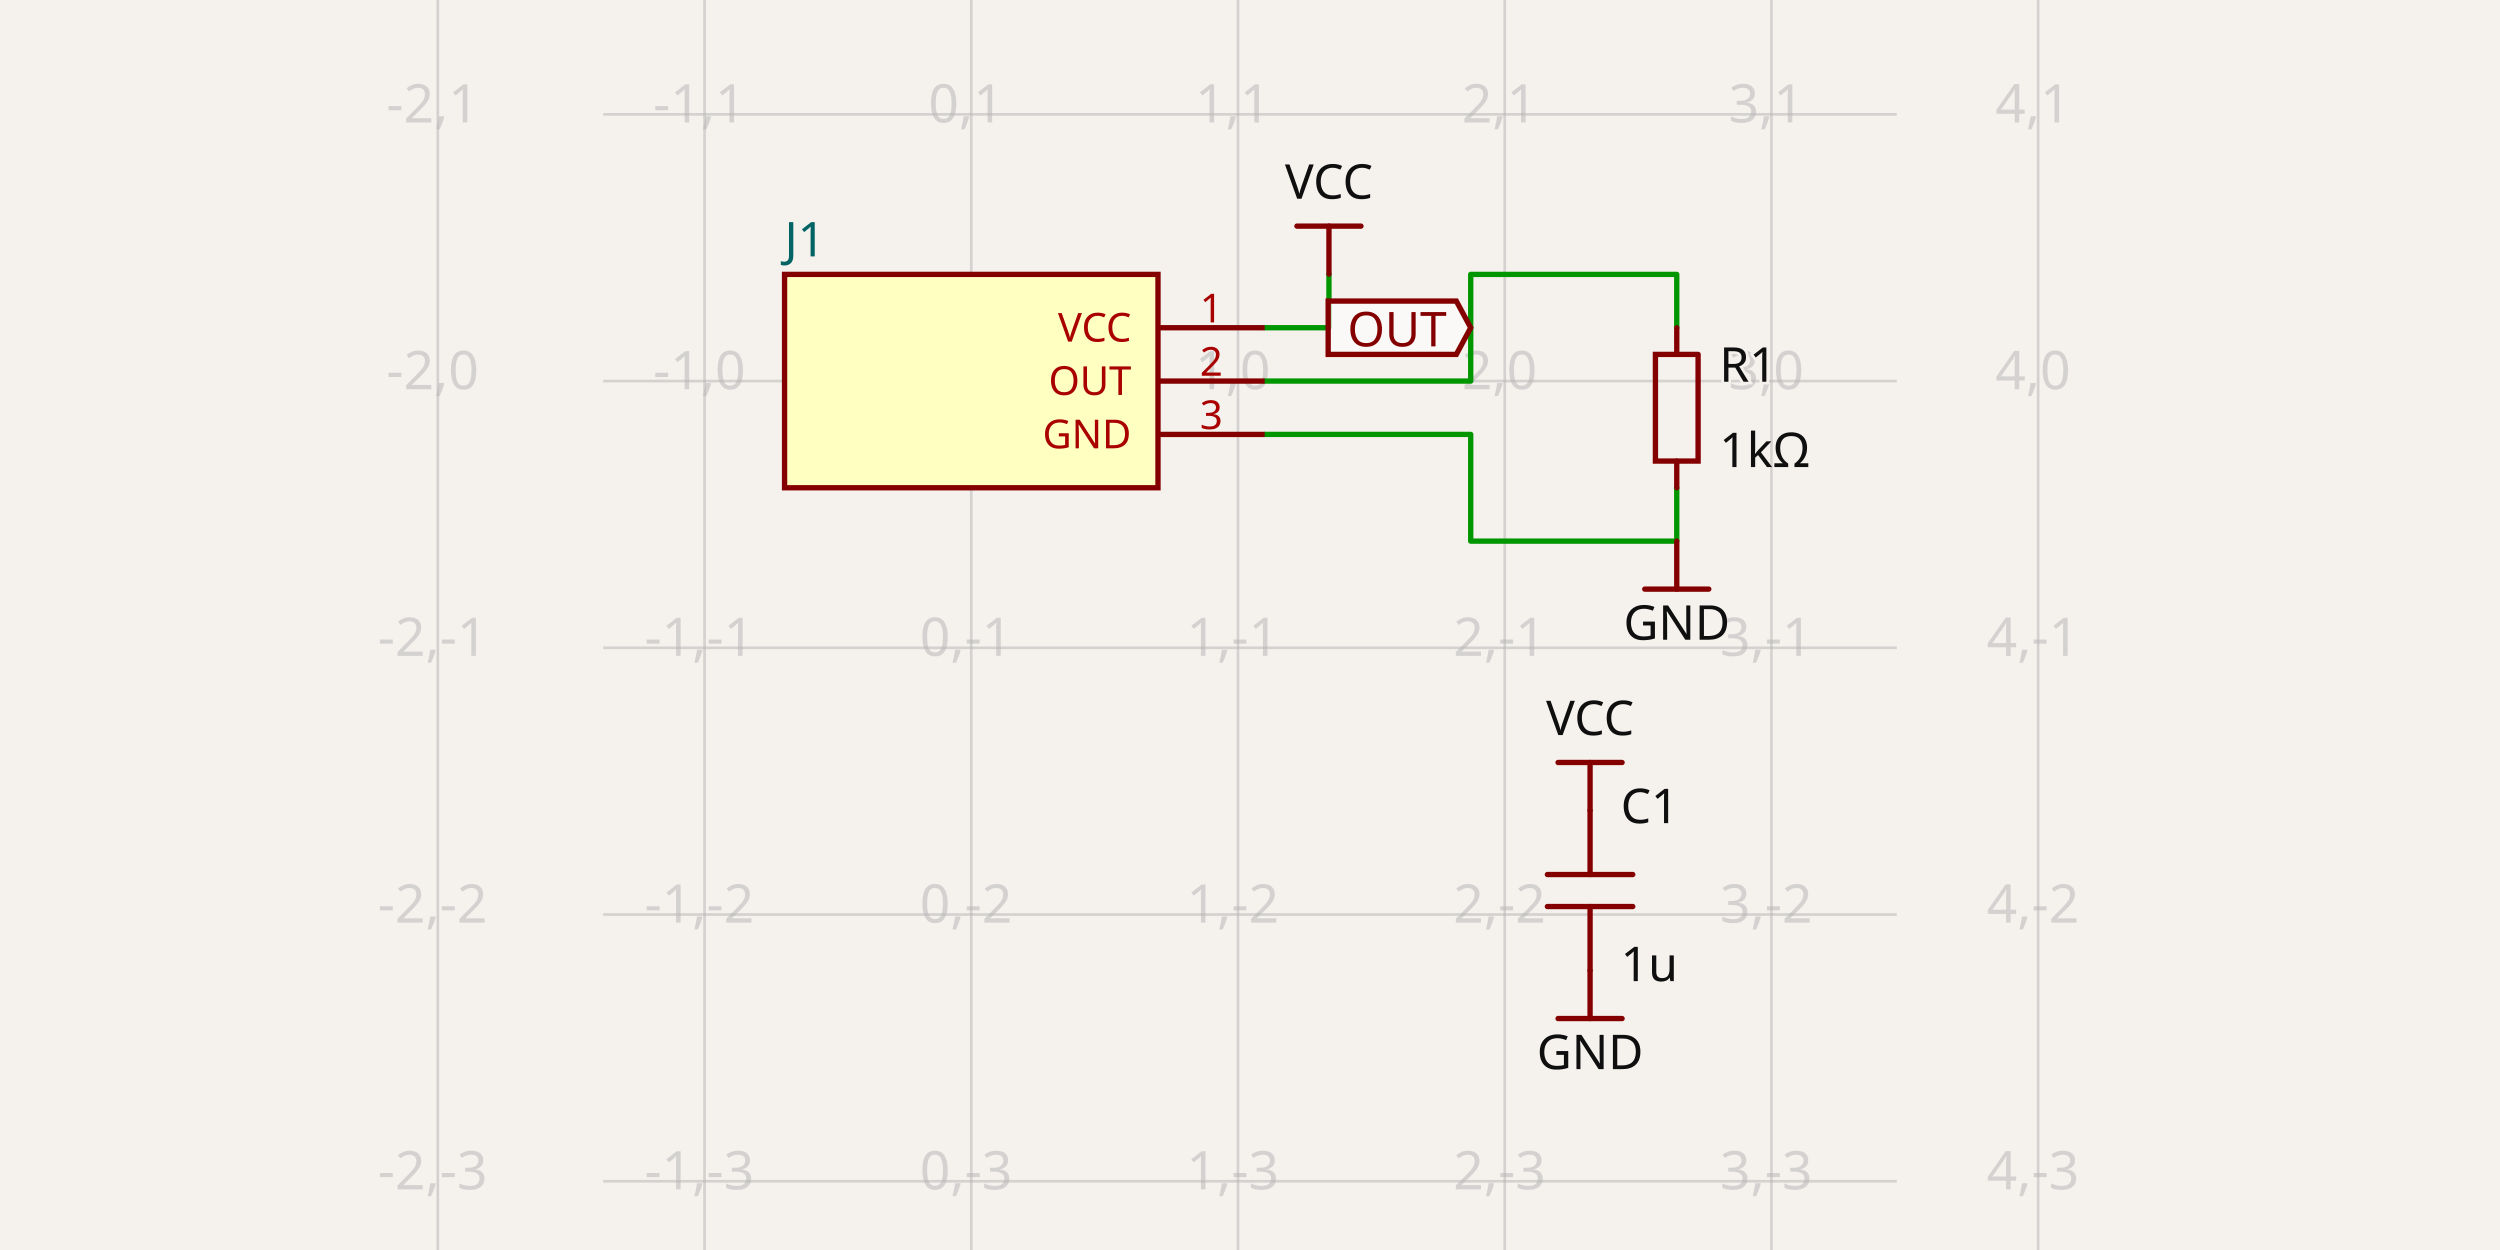
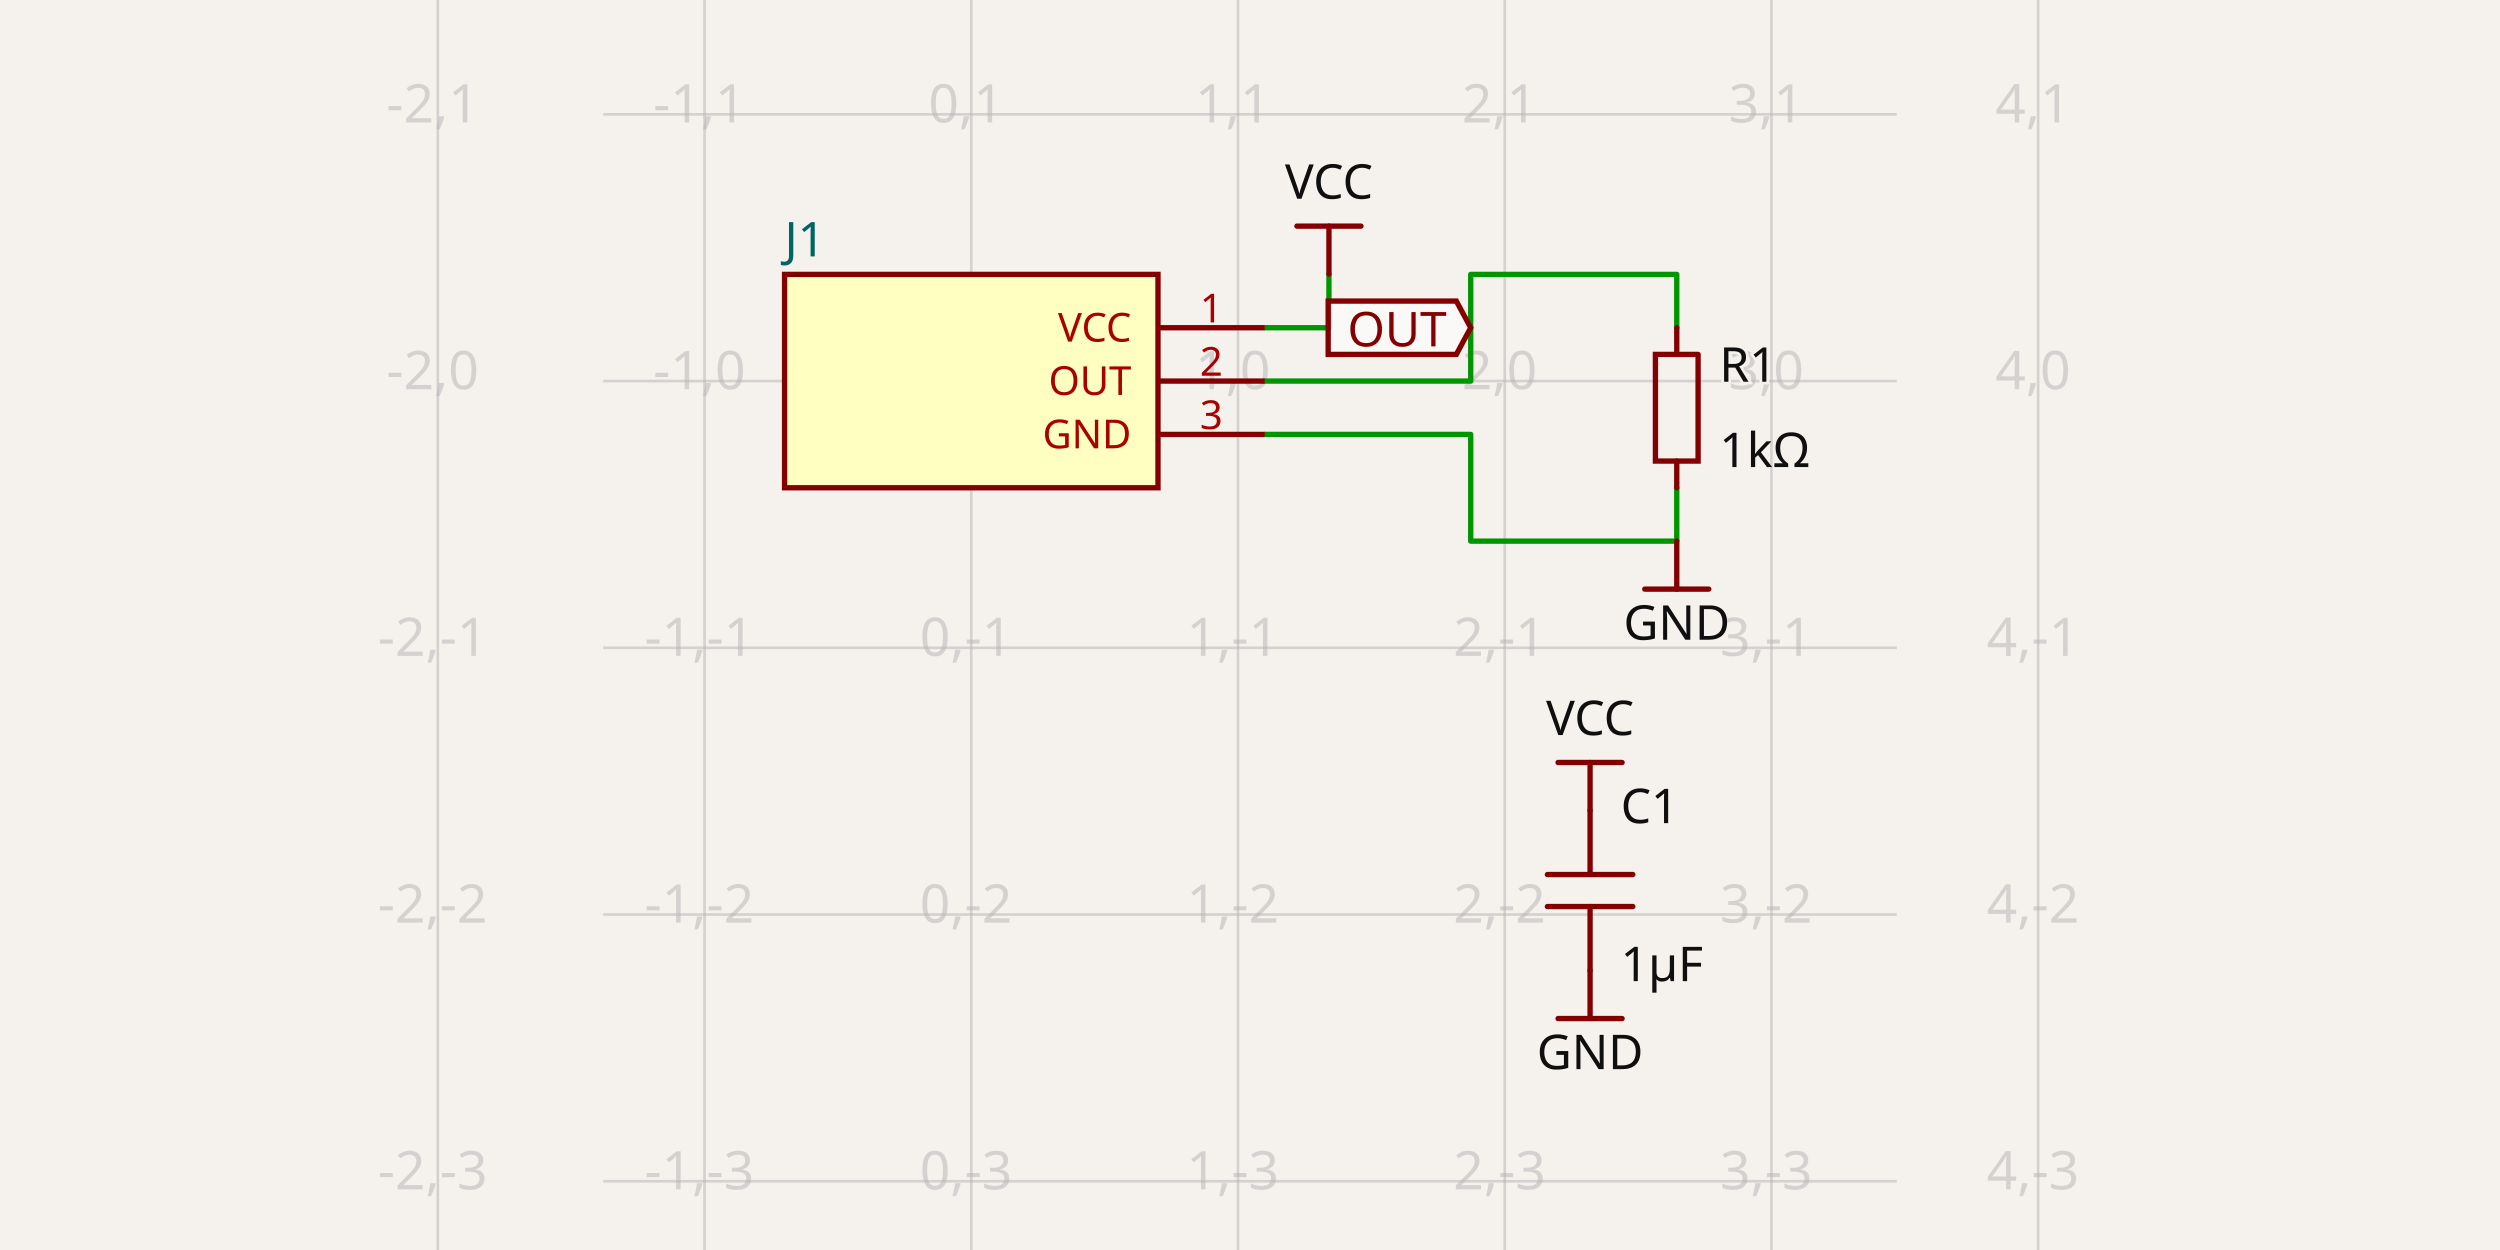
- <svg xmlns="http://www.w3.org/2000/svg" class="tscircuit-schematic" width="1200" height="600" style="background-color: rgb(245, 241, 237)" data-real-to-screen-transform="matrix(128.0282231105,0,0,-128.0282231105,466.2105068495,182.9181899654)" data-software-used-string="@tscircuit/core@0.0.1426">
+ <svg xmlns="http://www.w3.org/2000/svg" class="tscircuit-schematic" width="1200" height="600" style="background-color: rgb(245, 241, 237)" data-real-to-screen-transform="matrix(128.0282231105,0,0,-128.0282231105,466.2105068495,182.9181899654)" data-software-used-string="@tscircuit/core@0.0.1552">
  <style>
              .boundary { fill: rgb(245, 241, 237); }
              .schematic-boundary { fill: none; stroke: #fff; }
              .component { fill: none; stroke: rgb(132, 0, 0); }
              .chip { fill: rgb(255, 255, 194); stroke: rgb(132, 0, 0); }
              .component-pin { fill: none; stroke: rgb(132, 0, 0); }
              .text { font-family: sans-serif; fill: rgb(0, 150, 0); }
              .pin-number { fill: rgb(169, 0, 0); }
              .port-label { fill: rgb(0, 100, 100); }
              .component-name { fill: rgb(0, 100, 100); }
              
            </style>
  <rect class="boundary" x="0" y="0" width="1200" height="600" />
  <g class="grid sch-grid">
    <line x1="210.154" y1="600" x2="210.154" y2="-8.384404281969182e-12" stroke="rgb(181, 181, 181)" stroke-width="1.28" stroke-opacity="0.5" />
    <line x1="338.182" y1="600" x2="338.182" y2="-8.384404281969182e-12" stroke="rgb(181, 181, 181)" stroke-width="1.28" stroke-opacity="0.5" />
    <line x1="466.211" y1="600" x2="466.211" y2="-8.384404281969182e-12" stroke="rgb(181, 181, 181)" stroke-width="1.28" stroke-opacity="0.5" />
    <line x1="594.239" y1="600" x2="594.239" y2="-8.384404281969182e-12" stroke="rgb(181, 181, 181)" stroke-width="1.28" stroke-opacity="0.5" />
    <line x1="722.267" y1="600" x2="722.267" y2="-8.384404281969182e-12" stroke="rgb(181, 181, 181)" stroke-width="1.28" stroke-opacity="0.5" />
    <line x1="850.295" y1="600" x2="850.295" y2="-8.384404281969182e-12" stroke="rgb(181, 181, 181)" stroke-width="1.28" stroke-opacity="0.5" />
    <line x1="978.323" y1="600" x2="978.323" y2="-8.384404281969182e-12" stroke="rgb(181, 181, 181)" stroke-width="1.28" stroke-opacity="0.5" />
    <line x1="289.532" y1="695.031" x2="910.468" y2="695.031" stroke="rgb(181, 181, 181)" stroke-width="1.28" stroke-opacity="0.5" />
    <line x1="289.532" y1="567.003" x2="910.468" y2="567.003" stroke="rgb(181, 181, 181)" stroke-width="1.28" stroke-opacity="0.5" />
    <line x1="289.532" y1="438.975" x2="910.468" y2="438.975" stroke="rgb(181, 181, 181)" stroke-width="1.28" stroke-opacity="0.5" />
    <line x1="289.532" y1="310.946" x2="910.468" y2="310.946" stroke="rgb(181, 181, 181)" stroke-width="1.28" stroke-opacity="0.5" />
    <line x1="289.532" y1="182.918" x2="910.468" y2="182.918" stroke="rgb(181, 181, 181)" stroke-width="1.28" stroke-opacity="0.5" />
    <line x1="289.532" y1="54.89" x2="910.468" y2="54.89" stroke="rgb(181, 181, 181)" stroke-width="1.28" stroke-opacity="0.5" />
    <line x1="289.532" y1="-73.138" x2="910.468" y2="-73.138" stroke="rgb(181, 181, 181)" stroke-width="1.28" stroke-opacity="0.5" />
    <text x="207.654" y="690.031" fill="rgb(181, 181, 181)" font-size="25.606" fill-opacity="0.5" text-anchor="middle" dominant-baseline="middle" font-family="sans-serif">-2,-4</text>
    <text x="207.654" y="562.003" fill="rgb(181, 181, 181)" font-size="25.606" fill-opacity="0.5" text-anchor="middle" dominant-baseline="middle" font-family="sans-serif">-2,-3</text>
    <text x="207.654" y="433.975" fill="rgb(181, 181, 181)" font-size="25.606" fill-opacity="0.5" text-anchor="middle" dominant-baseline="middle" font-family="sans-serif">-2,-2</text>
    <text x="207.654" y="305.946" fill="rgb(181, 181, 181)" font-size="25.606" fill-opacity="0.5" text-anchor="middle" dominant-baseline="middle" font-family="sans-serif">-2,-1</text>
    <text x="207.654" y="177.918" fill="rgb(181, 181, 181)" font-size="25.606" fill-opacity="0.5" text-anchor="middle" dominant-baseline="middle" font-family="sans-serif">-2,0</text>
    <text x="207.654" y="49.89" fill="rgb(181, 181, 181)" font-size="25.606" fill-opacity="0.5" text-anchor="middle" dominant-baseline="middle" font-family="sans-serif">-2,1</text>
    <text x="207.654" y="-78.138" fill="rgb(181, 181, 181)" font-size="25.606" fill-opacity="0.5" text-anchor="middle" dominant-baseline="middle" font-family="sans-serif">-2,2</text>
    <text x="335.682" y="690.031" fill="rgb(181, 181, 181)" font-size="25.606" fill-opacity="0.5" text-anchor="middle" dominant-baseline="middle" font-family="sans-serif">-1,-4</text>
    <text x="335.682" y="562.003" fill="rgb(181, 181, 181)" font-size="25.606" fill-opacity="0.5" text-anchor="middle" dominant-baseline="middle" font-family="sans-serif">-1,-3</text>
    <text x="335.682" y="433.975" fill="rgb(181, 181, 181)" font-size="25.606" fill-opacity="0.5" text-anchor="middle" dominant-baseline="middle" font-family="sans-serif">-1,-2</text>
    <text x="335.682" y="305.946" fill="rgb(181, 181, 181)" font-size="25.606" fill-opacity="0.5" text-anchor="middle" dominant-baseline="middle" font-family="sans-serif">-1,-1</text>
    <text x="335.682" y="177.918" fill="rgb(181, 181, 181)" font-size="25.606" fill-opacity="0.5" text-anchor="middle" dominant-baseline="middle" font-family="sans-serif">-1,0</text>
    <text x="335.682" y="49.89" fill="rgb(181, 181, 181)" font-size="25.606" fill-opacity="0.5" text-anchor="middle" dominant-baseline="middle" font-family="sans-serif">-1,1</text>
    <text x="335.682" y="-78.138" fill="rgb(181, 181, 181)" font-size="25.606" fill-opacity="0.5" text-anchor="middle" dominant-baseline="middle" font-family="sans-serif">-1,2</text>
    <text x="463.711" y="690.031" fill="rgb(181, 181, 181)" font-size="25.606" fill-opacity="0.5" text-anchor="middle" dominant-baseline="middle" font-family="sans-serif">0,-4</text>
    <text x="463.711" y="562.003" fill="rgb(181, 181, 181)" font-size="25.606" fill-opacity="0.5" text-anchor="middle" dominant-baseline="middle" font-family="sans-serif">0,-3</text>
    <text x="463.711" y="433.975" fill="rgb(181, 181, 181)" font-size="25.606" fill-opacity="0.5" text-anchor="middle" dominant-baseline="middle" font-family="sans-serif">0,-2</text>
    <text x="463.711" y="305.946" fill="rgb(181, 181, 181)" font-size="25.606" fill-opacity="0.5" text-anchor="middle" dominant-baseline="middle" font-family="sans-serif">0,-1</text>
    <text x="463.711" y="177.918" fill="rgb(181, 181, 181)" font-size="25.606" fill-opacity="0.5" text-anchor="middle" dominant-baseline="middle" font-family="sans-serif">0,0</text>
    <text x="463.711" y="49.89" fill="rgb(181, 181, 181)" font-size="25.606" fill-opacity="0.5" text-anchor="middle" dominant-baseline="middle" font-family="sans-serif">0,1</text>
    <text x="463.711" y="-78.138" fill="rgb(181, 181, 181)" font-size="25.606" fill-opacity="0.5" text-anchor="middle" dominant-baseline="middle" font-family="sans-serif">0,2</text>
    <text x="591.739" y="690.031" fill="rgb(181, 181, 181)" font-size="25.606" fill-opacity="0.5" text-anchor="middle" dominant-baseline="middle" font-family="sans-serif">1,-4</text>
    <text x="591.739" y="562.003" fill="rgb(181, 181, 181)" font-size="25.606" fill-opacity="0.5" text-anchor="middle" dominant-baseline="middle" font-family="sans-serif">1,-3</text>
    <text x="591.739" y="433.975" fill="rgb(181, 181, 181)" font-size="25.606" fill-opacity="0.5" text-anchor="middle" dominant-baseline="middle" font-family="sans-serif">1,-2</text>
    <text x="591.739" y="305.946" fill="rgb(181, 181, 181)" font-size="25.606" fill-opacity="0.5" text-anchor="middle" dominant-baseline="middle" font-family="sans-serif">1,-1</text>
    <text x="591.739" y="177.918" fill="rgb(181, 181, 181)" font-size="25.606" fill-opacity="0.5" text-anchor="middle" dominant-baseline="middle" font-family="sans-serif">1,0</text>
    <text x="591.739" y="49.89" fill="rgb(181, 181, 181)" font-size="25.606" fill-opacity="0.5" text-anchor="middle" dominant-baseline="middle" font-family="sans-serif">1,1</text>
    <text x="591.739" y="-78.138" fill="rgb(181, 181, 181)" font-size="25.606" fill-opacity="0.5" text-anchor="middle" dominant-baseline="middle" font-family="sans-serif">1,2</text>
    <text x="719.767" y="690.031" fill="rgb(181, 181, 181)" font-size="25.606" fill-opacity="0.5" text-anchor="middle" dominant-baseline="middle" font-family="sans-serif">2,-4</text>
    <text x="719.767" y="562.003" fill="rgb(181, 181, 181)" font-size="25.606" fill-opacity="0.5" text-anchor="middle" dominant-baseline="middle" font-family="sans-serif">2,-3</text>
    <text x="719.767" y="433.975" fill="rgb(181, 181, 181)" font-size="25.606" fill-opacity="0.5" text-anchor="middle" dominant-baseline="middle" font-family="sans-serif">2,-2</text>
    <text x="719.767" y="305.946" fill="rgb(181, 181, 181)" font-size="25.606" fill-opacity="0.5" text-anchor="middle" dominant-baseline="middle" font-family="sans-serif">2,-1</text>
    <text x="719.767" y="177.918" fill="rgb(181, 181, 181)" font-size="25.606" fill-opacity="0.5" text-anchor="middle" dominant-baseline="middle" font-family="sans-serif">2,0</text>
    <text x="719.767" y="49.89" fill="rgb(181, 181, 181)" font-size="25.606" fill-opacity="0.5" text-anchor="middle" dominant-baseline="middle" font-family="sans-serif">2,1</text>
    <text x="719.767" y="-78.138" fill="rgb(181, 181, 181)" font-size="25.606" fill-opacity="0.5" text-anchor="middle" dominant-baseline="middle" font-family="sans-serif">2,2</text>
    <text x="847.795" y="690.031" fill="rgb(181, 181, 181)" font-size="25.606" fill-opacity="0.5" text-anchor="middle" dominant-baseline="middle" font-family="sans-serif">3,-4</text>
    <text x="847.795" y="562.003" fill="rgb(181, 181, 181)" font-size="25.606" fill-opacity="0.5" text-anchor="middle" dominant-baseline="middle" font-family="sans-serif">3,-3</text>
    <text x="847.795" y="433.975" fill="rgb(181, 181, 181)" font-size="25.606" fill-opacity="0.5" text-anchor="middle" dominant-baseline="middle" font-family="sans-serif">3,-2</text>
    <text x="847.795" y="305.946" fill="rgb(181, 181, 181)" font-size="25.606" fill-opacity="0.5" text-anchor="middle" dominant-baseline="middle" font-family="sans-serif">3,-1</text>
    <text x="847.795" y="177.918" fill="rgb(181, 181, 181)" font-size="25.606" fill-opacity="0.5" text-anchor="middle" dominant-baseline="middle" font-family="sans-serif">3,0</text>
    <text x="847.795" y="49.89" fill="rgb(181, 181, 181)" font-size="25.606" fill-opacity="0.5" text-anchor="middle" dominant-baseline="middle" font-family="sans-serif">3,1</text>
    <text x="847.795" y="-78.138" fill="rgb(181, 181, 181)" font-size="25.606" fill-opacity="0.5" text-anchor="middle" dominant-baseline="middle" font-family="sans-serif">3,2</text>
    <text x="975.823" y="690.031" fill="rgb(181, 181, 181)" font-size="25.606" fill-opacity="0.5" text-anchor="middle" dominant-baseline="middle" font-family="sans-serif">4,-4</text>
    <text x="975.823" y="562.003" fill="rgb(181, 181, 181)" font-size="25.606" fill-opacity="0.5" text-anchor="middle" dominant-baseline="middle" font-family="sans-serif">4,-3</text>
    <text x="975.823" y="433.975" fill="rgb(181, 181, 181)" font-size="25.606" fill-opacity="0.5" text-anchor="middle" dominant-baseline="middle" font-family="sans-serif">4,-2</text>
    <text x="975.823" y="305.946" fill="rgb(181, 181, 181)" font-size="25.606" fill-opacity="0.5" text-anchor="middle" dominant-baseline="middle" font-family="sans-serif">4,-1</text>
    <text x="975.823" y="177.918" fill="rgb(181, 181, 181)" font-size="25.606" fill-opacity="0.5" text-anchor="middle" dominant-baseline="middle" font-family="sans-serif">4,0</text>
    <text x="975.823" y="49.89" fill="rgb(181, 181, 181)" font-size="25.606" fill-opacity="0.5" text-anchor="middle" dominant-baseline="middle" font-family="sans-serif">4,1</text>
    <text x="975.823" y="-78.138" fill="rgb(181, 181, 181)" font-size="25.606" fill-opacity="0.5" text-anchor="middle" dominant-baseline="middle" font-family="sans-serif">4,2</text>
  </g>
  <g class="trace sch-trace" data-layer="base" data-circuit-json-type="schematic_trace" data-schematic-trace-id="schematic_trace_0" data-subcircuit-connectivity-map-key="unnamedsubcircuitsubcircuit_source_group_0_connectivity_net1">
    <path d="M 607.042 182.918 L 705.943 182.918 L 705.943 131.707 L 804.845 131.707 L 804.845 157.313" class="trace-invisible-hover-outline sch-trace-hitbox" stroke="rgb(0, 150, 0)" fill="none" stroke-width="20.485px" stroke-linecap="round" opacity="0" stroke-linejoin="round" />
    <path class="sch-trace-path" d="M 607.042 182.918 L 705.943 182.918 L 705.943 131.707 L 804.845 131.707 L 804.845 157.313" stroke="rgb(0, 150, 0)" fill="none" stroke-width="2.561px" stroke-linecap="round" stroke-linejoin="round" />
  </g>
  <g class="trace sch-trace" data-layer="base" data-circuit-json-type="schematic_trace" data-schematic-trace-id="schematic_trace_1" data-subcircuit-connectivity-map-key="unnamedsubcircuitsubcircuit_source_group_0_connectivity_net2">
-     <path d="M 607.042 208.524 L 705.943 208.524 L 705.943 259.735 L 804.845 259.735 L 804.845 234.129" class="trace-invisible-hover-outline sch-trace-hitbox" stroke="rgb(0, 150, 0)" fill="none" stroke-width="20.485px" stroke-linecap="round" opacity="0" stroke-linejoin="round" />
-     <path class="sch-trace-path" d="M 607.042 208.524 L 705.943 208.524 L 705.943 259.735 L 804.845 259.735 L 804.845 234.129" stroke="rgb(0, 150, 0)" fill="none" stroke-width="2.561px" stroke-linecap="round" stroke-linejoin="round" />
+     <path d="M 804.845 234.129 L 804.845 259.735 L 705.943 259.735 L 705.943 208.524 L 607.042 208.524" class="trace-invisible-hover-outline sch-trace-hitbox" stroke="rgb(0, 150, 0)" fill="none" stroke-width="20.485px" stroke-linecap="round" opacity="0" stroke-linejoin="round" />
+     <path class="sch-trace-path" d="M 804.845 234.129 L 804.845 259.735 L 705.943 259.735 L 705.943 208.524 L 607.042 208.524" stroke="rgb(0, 150, 0)" fill="none" stroke-width="2.561px" stroke-linecap="round" stroke-linejoin="round" />
  </g>
  <g class="trace sch-trace" data-layer="base" data-circuit-json-type="schematic_trace" data-schematic-trace-id="schematic_trace_2" data-subcircuit-connectivity-map-key="unnamedsubcircuitsubcircuit_source_group_0_connectivity_net0">
    <path d="M 607.042 157.313 L 637.896 157.313 L 637.896 131.579" class="trace-invisible-hover-outline sch-trace-hitbox" stroke="rgb(0, 150, 0)" fill="none" stroke-width="20.485px" stroke-linecap="round" opacity="0" stroke-linejoin="round" />
    <path class="sch-trace-path" d="M 607.042 157.313 L 637.896 157.313 L 637.896 131.579" stroke="rgb(0, 150, 0)" fill="none" stroke-width="2.561px" stroke-linecap="round" stroke-linejoin="round" />
  </g>
  <g class="trace-overlays sch-trace-overlays" data-layer="overlay" data-circuit-json-type="schematic_trace" data-schematic-trace-id="schematic_trace_0" data-subcircuit-connectivity-map-key="unnamedsubcircuitsubcircuit_source_group_0_connectivity_net1" />
  <g class="trace-overlays sch-trace-overlays" data-layer="overlay" data-circuit-json-type="schematic_trace" data-schematic-trace-id="schematic_trace_1" data-subcircuit-connectivity-map-key="unnamedsubcircuitsubcircuit_source_group_0_connectivity_net2" />
  <g class="trace-overlays sch-trace-overlays" data-layer="overlay" data-circuit-json-type="schematic_trace" data-schematic-trace-id="schematic_trace_2" data-subcircuit-connectivity-map-key="unnamedsubcircuitsubcircuit_source_group_0_connectivity_net0" />
  <g class="sch-component" data-circuit-json-type="schematic_component" data-schematic-component-id="schematic_component_0">
    <rect class="component chip sch-component-body" x="376.591" y="131.707" width="179.24" height="102.423" stroke-width="2.561px" fill="rgb(255, 255, 194)" stroke="rgb(132, 0, 0)" />
    <rect class="component-overlay sch-component-overlay" x="376.591" y="131.707" width="179.24" height="102.423" fill="transparent" />
    <text class="sch-text" x="376.591" y="250.773" fill="#006464" text-anchor="start" dominant-baseline="middle" font-family="sans-serif" font-size="23.045px" transform="rotate(0, 376.5908, 250.7731)" />
    <text class="sch-text" x="376.591" y="115.063" fill="#006464" text-anchor="start" dominant-baseline="middle" font-family="sans-serif" font-size="23.045px" transform="rotate(0, 376.5908, 115.0632)">J1</text>
    <line class="component-pin sch-component-pin sch-port-line" x1="555.83" y1="157.313" x2="607.042" y2="157.313" stroke-width="2.561px" />
    <g class="sch-port" data-schematic-port-id="source_port_0">
      <rect x="604.481" y="154.752" width="5.121" height="5.121" opacity="0" />
    </g>
    <text class="pin-number sch-pin-number" x="581.436" y="154.752" style="font-family: sans-serif;" fill="rgb(169, 0, 0)" text-anchor="middle" dominant-baseline="auto" font-size="19.204px" transform="">1</text>
    <text class="pin-number sch-pin-label" x="543.027" y="157.313" style="font-family: sans-serif;" fill="rgb(169, 0, 0)" text-anchor="end" dominant-baseline="middle" font-size="19.204px" transform="">VCC</text>
    <line class="component-pin sch-component-pin sch-port-line" x1="555.83" y1="182.918" x2="607.042" y2="182.918" stroke-width="2.561px" />
    <g class="sch-port" data-schematic-port-id="source_port_1">
      <rect x="604.481" y="180.358" width="5.121" height="5.121" opacity="0" />
    </g>
    <text class="pin-number sch-pin-number" x="581.436" y="180.358" style="font-family: sans-serif;" fill="rgb(169, 0, 0)" text-anchor="middle" dominant-baseline="auto" font-size="19.204px" transform="">2</text>
    <text class="pin-number sch-pin-label" x="543.027" y="182.918" style="font-family: sans-serif;" fill="rgb(169, 0, 0)" text-anchor="end" dominant-baseline="middle" font-size="19.204px" transform="">OUT</text>
    <line class="component-pin sch-component-pin sch-port-line" x1="555.83" y1="208.524" x2="607.042" y2="208.524" stroke-width="2.561px" />
    <g class="sch-port" data-schematic-port-id="source_port_2">
      <rect x="604.481" y="205.963" width="5.121" height="5.121" opacity="0" />
    </g>
    <text class="pin-number sch-pin-number" x="581.436" y="205.963" style="font-family: sans-serif;" fill="rgb(169, 0, 0)" text-anchor="middle" dominant-baseline="auto" font-size="19.204px" transform="">3</text>
    <text class="pin-number sch-pin-label" x="543.027" y="208.524" style="font-family: sans-serif;" fill="rgb(169, 0, 0)" text-anchor="end" dominant-baseline="middle" font-size="19.204px" transform="">GND</text>
  </g>
  <g class="sch-component" data-circuit-json-type="schematic_component" data-schematic-component-id="schematic_component_1">
    <rect class="component-overlay sch-component-overlay" x="794.605" y="157.313" width="20.479" height="76.817" fill="transparent" />
    <path class="sch-component-symbol-path" d="M 804.845 157.313 L 804.845 170.118" stroke="rgb(132, 0, 0)" fill="none" stroke-width="2.561px" stroke-linecap="round" />
    <path class="sch-component-symbol-path" d="M 804.845 221.324 L 804.845 234.129" stroke="rgb(132, 0, 0)" fill="none" stroke-width="2.561px" stroke-linecap="round" />
    <path class="sch-component-symbol-path" d="M 815.085 170.118 L 815.085 221.324 L 794.605 221.324 L 794.605 170.118 L 815.085 170.118" stroke="rgb(132, 0, 0)" fill="none" stroke-width="2.561px" stroke-linecap="round" />
    <text class="sch-component-name sch-component-text" x="825.33" y="175.236" stroke="rgb(245, 241, 237)" stroke-width="2.561px" paint-order="stroke" fill="rgb(15, 15, 15)" font-family="sans-serif" text-anchor="start" dominant-baseline="middle" font-size="23.045px">R1</text>
    <text class="sch-component-text" x="825.33" y="216.206" fill="rgb(15, 15, 15)" font-family="sans-serif" text-anchor="start" dominant-baseline="middle" font-size="23.045px">1kΩ</text>
  </g>
  <g class="sch-component" data-circuit-json-type="schematic_component" data-schematic-component-id="schematic_component_2">
    <rect class="component-overlay sch-component-overlay" x="742.749" y="389.044" width="40.974" height="76.817" fill="transparent" />
    <path class="sch-component-symbol-path" d="M 763.236 465.861 L 763.236 435.134" stroke="rgb(132, 0, 0)" fill="none" stroke-width="2.561px" stroke-linecap="round" />
    <path class="sch-component-symbol-path" d="M 763.236 419.77 L 763.236 389.044" stroke="rgb(132, 0, 0)" fill="none" stroke-width="2.561px" stroke-linecap="round" />
    <path class="sch-component-symbol-path" d="M 783.723 435.134 L 742.749 435.134" stroke="rgb(132, 0, 0)" fill="none" stroke-width="2.561px" stroke-linecap="round" />
    <path class="sch-component-symbol-path" d="M 783.723 419.77 L 742.749 419.77" stroke="rgb(132, 0, 0)" fill="none" stroke-width="2.561px" stroke-linecap="round" />
    <text class="sch-component-name sch-component-text" x="777.959" y="401.846" stroke="rgb(245, 241, 237)" stroke-width="2.561px" paint-order="stroke" fill="rgb(15, 15, 15)" font-family="sans-serif" text-anchor="start" dominant-baseline="ideographic" font-size="23.045px">C1</text>
-     <text class="sch-component-text" x="777.959" y="453.058" fill="rgb(15, 15, 15)" font-family="sans-serif" text-anchor="start" dominant-baseline="hanging" font-size="23.045px">1u</text>
+     <text class="sch-component-text" x="777.959" y="453.058" fill="rgb(15, 15, 15)" font-family="sans-serif" text-anchor="start" dominant-baseline="hanging" font-size="23.045px">1µF</text>
  </g>
  <g class="schematic-port-hover sch-port-hover" data-schematic-port-id="source_port_0">
    <circle cx="607.042" cy="157.313" r="5.121" fill="red" opacity="0" />
  </g>
  <g class="schematic-port-hover sch-port-hover" data-schematic-port-id="source_port_1">
    <circle cx="607.042" cy="182.918" r="5.121" fill="red" opacity="0" />
  </g>
  <g class="schematic-port-hover sch-port-hover" data-schematic-port-id="source_port_2">
    <circle cx="607.042" cy="208.524" r="5.121" fill="red" opacity="0" />
  </g>
  <g class="schematic-port-hover sch-port-hover" data-schematic-port-id="source_port_3">
    <circle cx="804.845" cy="157.313" r="5.121" fill="red" opacity="0" />
  </g>
  <g class="schematic-port-hover sch-port-hover" data-schematic-port-id="source_port_4">
    <circle cx="804.845" cy="234.129" r="5.121" fill="red" opacity="0" />
  </g>
  <g class="schematic-port-hover sch-port-hover" data-schematic-port-id="source_port_5">
    <circle cx="763.236" cy="389.044" r="5.121" fill="red" opacity="0" />
  </g>
  <g class="schematic-port-hover sch-port-hover" data-schematic-port-id="source_port_6">
    <circle cx="763.236" cy="465.861" r="5.121" fill="red" opacity="0" />
  </g>
  <rect class="component-overlay sch-component-overlay sch-net-label-overlay" data-circuit-json-type="schematic_net_label" data-schematic-net-label-id="schematic_net_label_0" x="622.533" y="108.534" width="30.727" height="23.045" fill="transparent" />
  <path class="sch-net-label-symbol-path" data-circuit-json-type="schematic_net_label" data-schematic-net-label-id="schematic_net_label_0" d="M 653.26 108.534 L 622.533 108.534" stroke="rgb(132, 0, 0)" fill="none" stroke-width="2.561px" stroke-linecap="round" />
  <path class="sch-net-label-symbol-path" data-circuit-json-type="schematic_net_label" data-schematic-net-label-id="schematic_net_label_0" d="M 637.896 108.534 L 637.896 131.579" stroke="rgb(132, 0, 0)" fill="none" stroke-width="2.561px" stroke-linecap="round" />
  <text class="sch-net-label-symbol-text" data-circuit-json-type="schematic_net_label" data-schematic-net-label-id="schematic_net_label_0" x="637.896" y="102.132" fill="rgb(15, 15, 15)" font-family="sans-serif" text-anchor="middle" dominant-baseline="ideographic" font-size="23.045px">VCC</text>
  <rect class="component-overlay sch-component-overlay sch-net-label-overlay" data-circuit-json-type="schematic_net_label" data-schematic-net-label-id="schematic_net_label_1" x="747.873" y="365.999" width="30.727" height="23.045" fill="transparent" />
  <path class="sch-net-label-symbol-path" data-circuit-json-type="schematic_net_label" data-schematic-net-label-id="schematic_net_label_1" d="M 778.599 365.999 L 747.873 365.999" stroke="rgb(132, 0, 0)" fill="none" stroke-width="2.561px" stroke-linecap="round" />
  <path class="sch-net-label-symbol-path" data-circuit-json-type="schematic_net_label" data-schematic-net-label-id="schematic_net_label_1" d="M 763.236 365.999 L 763.236 389.044" stroke="rgb(132, 0, 0)" fill="none" stroke-width="2.561px" stroke-linecap="round" />
  <text class="sch-net-label-symbol-text" data-circuit-json-type="schematic_net_label" data-schematic-net-label-id="schematic_net_label_1" x="763.236" y="359.597" fill="rgb(15, 15, 15)" font-family="sans-serif" text-anchor="middle" dominant-baseline="ideographic" font-size="23.045px">VCC</text>
  <path class="net-label sch-net-label" data-circuit-json-type="schematic_net_label" data-schematic-net-label-id="schematic_net_label_2" d="     M 705.943,157.313     L 699.03,170.115     L 637.525,170.115     L 637.525,144.51     L 699.03,144.51     Z   " fill="rgba(255, 255, 255, 0.6)" stroke="rgb(132, 0, 0)" stroke-width="2.561px" />
  <text class="net-label-text sch-net-label-text" data-circuit-json-type="schematic_net_label" data-schematic-net-label-id="schematic_net_label_2" x="694.421" y="157.313" fill="rgb(132, 0, 0)" text-anchor="end" dominant-baseline="central" font-family="sans-serif" font-variant-numeric="tabular-nums" font-size="23.045px" transform="">OUT</text>
  <rect class="component-overlay sch-component-overlay sch-net-label-overlay" data-circuit-json-type="schematic_net_label" data-schematic-net-label-id="schematic_net_label_3" x="789.482" y="259.735" width="30.727" height="23.045" fill="transparent" />
  <path class="sch-net-label-symbol-path" data-circuit-json-type="schematic_net_label" data-schematic-net-label-id="schematic_net_label_3" d="M 789.482 282.78 L 820.209 282.78" stroke="rgb(132, 0, 0)" fill="none" stroke-width="2.561px" stroke-linecap="round" />
  <path class="sch-net-label-symbol-path" data-circuit-json-type="schematic_net_label" data-schematic-net-label-id="schematic_net_label_3" d="M 804.845 282.78 L 804.845 259.735" stroke="rgb(132, 0, 0)" fill="none" stroke-width="2.561px" stroke-linecap="round" />
  <text class="sch-net-label-symbol-text" data-circuit-json-type="schematic_net_label" data-schematic-net-label-id="schematic_net_label_3" x="804.845" y="289.182" fill="rgb(15, 15, 15)" font-family="sans-serif" text-anchor="middle" dominant-baseline="hanging" font-size="23.045px">GND</text>
  <rect class="component-overlay sch-component-overlay sch-net-label-overlay" data-circuit-json-type="schematic_net_label" data-schematic-net-label-id="schematic_net_label_4" x="747.873" y="465.861" width="30.727" height="23.045" fill="transparent" />
  <path class="sch-net-label-symbol-path" data-circuit-json-type="schematic_net_label" data-schematic-net-label-id="schematic_net_label_4" d="M 747.873 488.906 L 778.599 488.906" stroke="rgb(132, 0, 0)" fill="none" stroke-width="2.561px" stroke-linecap="round" />
  <path class="sch-net-label-symbol-path" data-circuit-json-type="schematic_net_label" data-schematic-net-label-id="schematic_net_label_4" d="M 763.236 488.906 L 763.236 465.861" stroke="rgb(132, 0, 0)" fill="none" stroke-width="2.561px" stroke-linecap="round" />
  <text class="sch-net-label-symbol-text" data-circuit-json-type="schematic_net_label" data-schematic-net-label-id="schematic_net_label_4" x="763.236" y="495.307" fill="rgb(15, 15, 15)" font-family="sans-serif" text-anchor="middle" dominant-baseline="hanging" font-size="23.045px">GND</text>
</svg>
